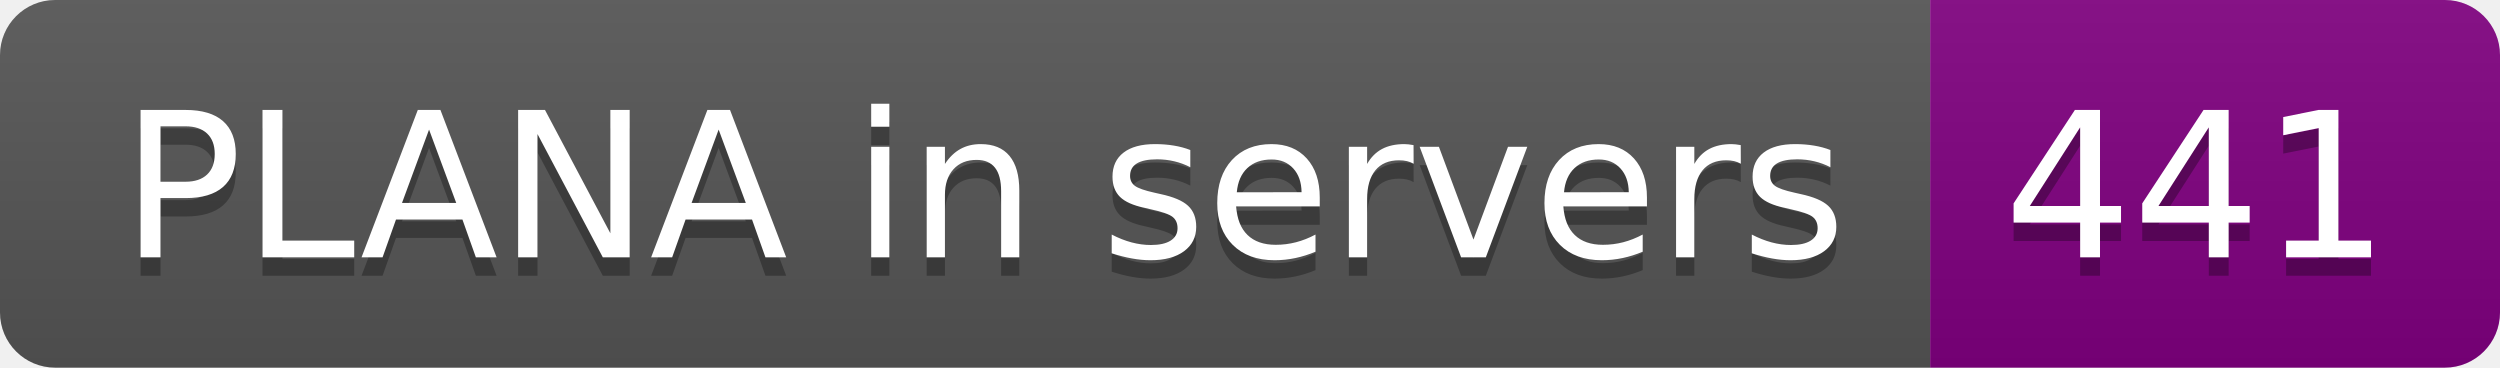
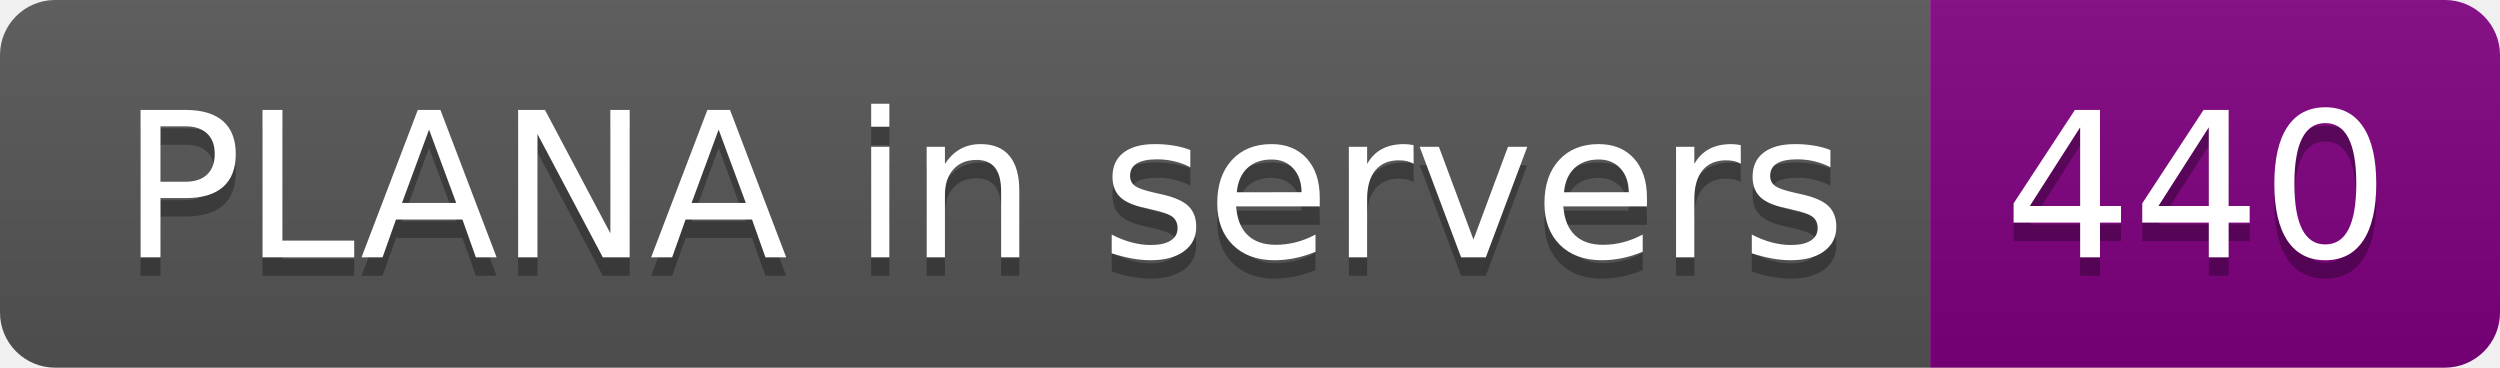
- <svg xmlns="http://www.w3.org/2000/svg" width="136" height="20" role="img" aria-label="PLANA in servers: 441">
+ <svg xmlns="http://www.w3.org/2000/svg" width="136" height="20" role="img" aria-label="PLANA in servers: 440">
  <linearGradient id="s" x2="0" y2="100%">
    <stop offset="0" stop-color="#bbb" stop-opacity=".1" />
    <stop offset="1" stop-opacity=".1" />
  </linearGradient>
  <clipPath id="r">
    <rect width="136" height="20" rx="3" fill="#fff" />
  </clipPath>
  <g clip-path="url(#r)">
    <rect width="105" height="20" fill="#555" />
    <rect x="105" width="31" height="20" fill="purple" />
    <rect width="136" height="20" fill="url(#s)" />
  </g>
  <g fill="#fff" text-anchor="middle" font-family="Verdana,Geneva,DejaVu Sans,sans-serif" text-rendering="geometricPrecision" font-size="110">
    <text aria-hidden="true" x="535" y="150" fill="#010101" fill-opacity=".3" transform="scale(.1)" textLength="950">PLANA in servers</text>
    <text x="535" y="140" transform="scale(.1)" fill="#fff" textLength="950">PLANA in servers</text>
-     <text aria-hidden="true" x="1195" y="150" fill="#010101" fill-opacity=".3" transform="scale(.1)" textLength="210">441</text>
-     <text x="1195" y="140" transform="scale(.1)" fill="#fff" textLength="210">441</text>
+     <text aria-hidden="true" x="1195" y="150" fill="#010101" fill-opacity=".3" transform="scale(.1)" textLength="210">440</text>
+     <text x="1195" y="140" transform="scale(.1)" fill="#fff" textLength="210">440</text>
  </g>
</svg>
